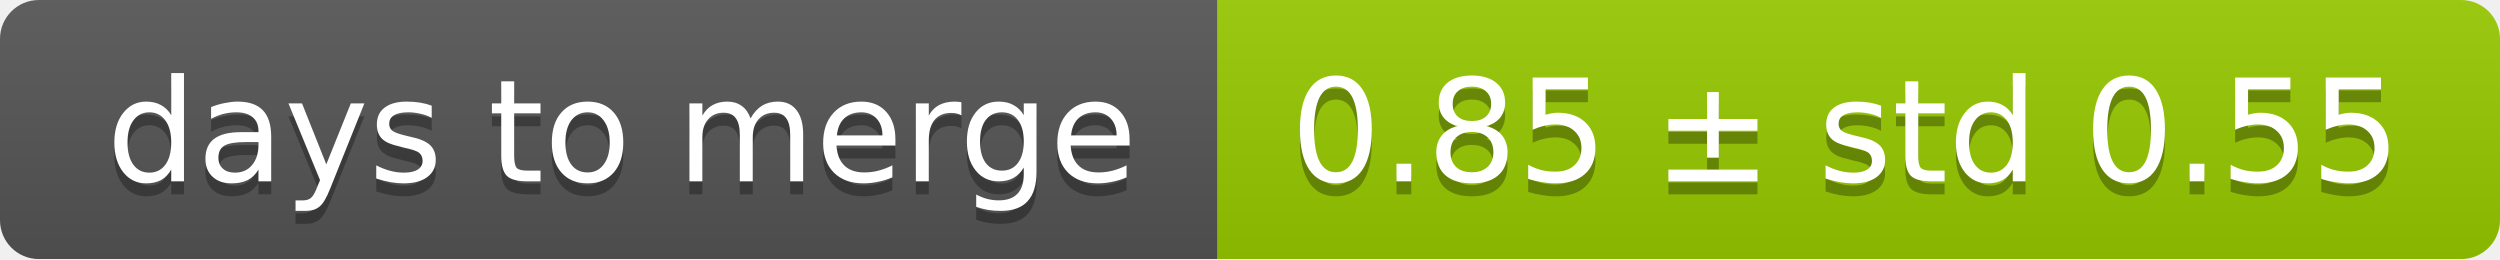
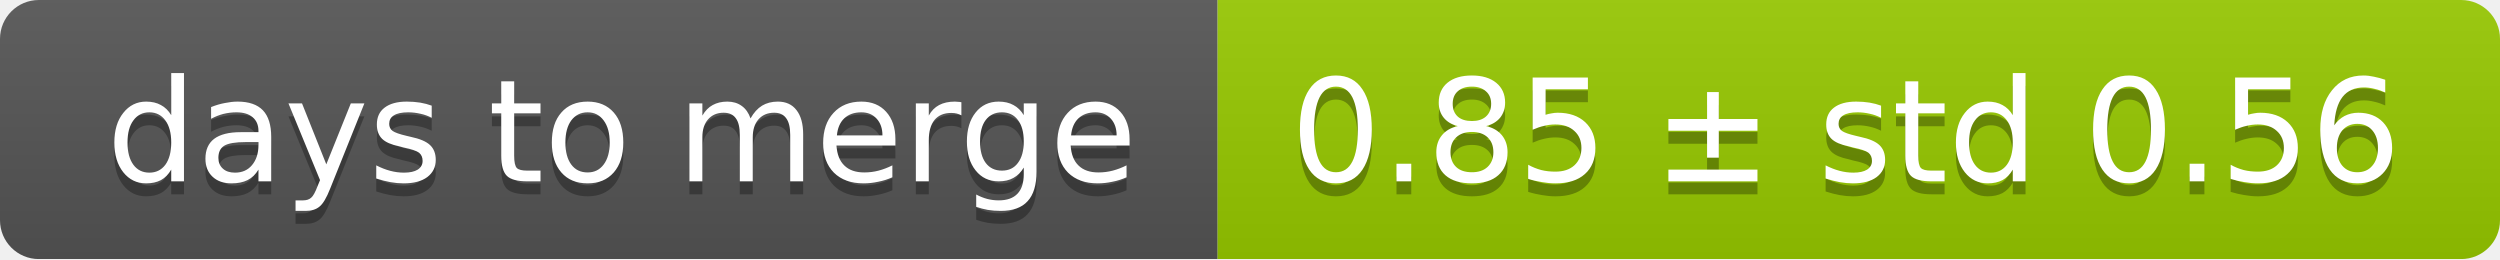
<svg xmlns="http://www.w3.org/2000/svg" width="193" height="20">
  <linearGradient id="smooth" x2="0" y2="100%">
    <stop offset="0" stop-color="#bbb" stop-opacity=".1" />
    <stop offset="1" stop-opacity=".1" />
  </linearGradient>
  <mask id="round">
    <rect width="193" height="20" rx="3" fill="#fff" />
  </mask>
  <g mask="url(#round)">
    <rect width="94" height="20" fill="#555" />
    <rect x="94" width="99" height="20" fill="#97ca00" />
    <rect width="193" height="20" fill="url(#smooth)" />
  </g>
  <g fill="#fff" text-anchor="middle" font-family="DejaVu Sans,Verdana,Geneva,sans-serif" font-size="11">
    <text x="48" y="15" fill="#010101" fill-opacity=".3">days to merge</text>
    <text x="48" y="14">days to merge</text>
-     <text x="142.5" y="15" fill="#010101" fill-opacity=".3">0.85 ± std 0.55</text>
-     <text x="142.5" y="14">0.85 ± std 0.55</text>
+     <text x="142.5" y="15" fill="#010101" fill-opacity=".3">0.85 ± std 0.56</text>
+     <text x="142.5" y="14">0.85 ± std 0.56</text>
  </g>
</svg>
